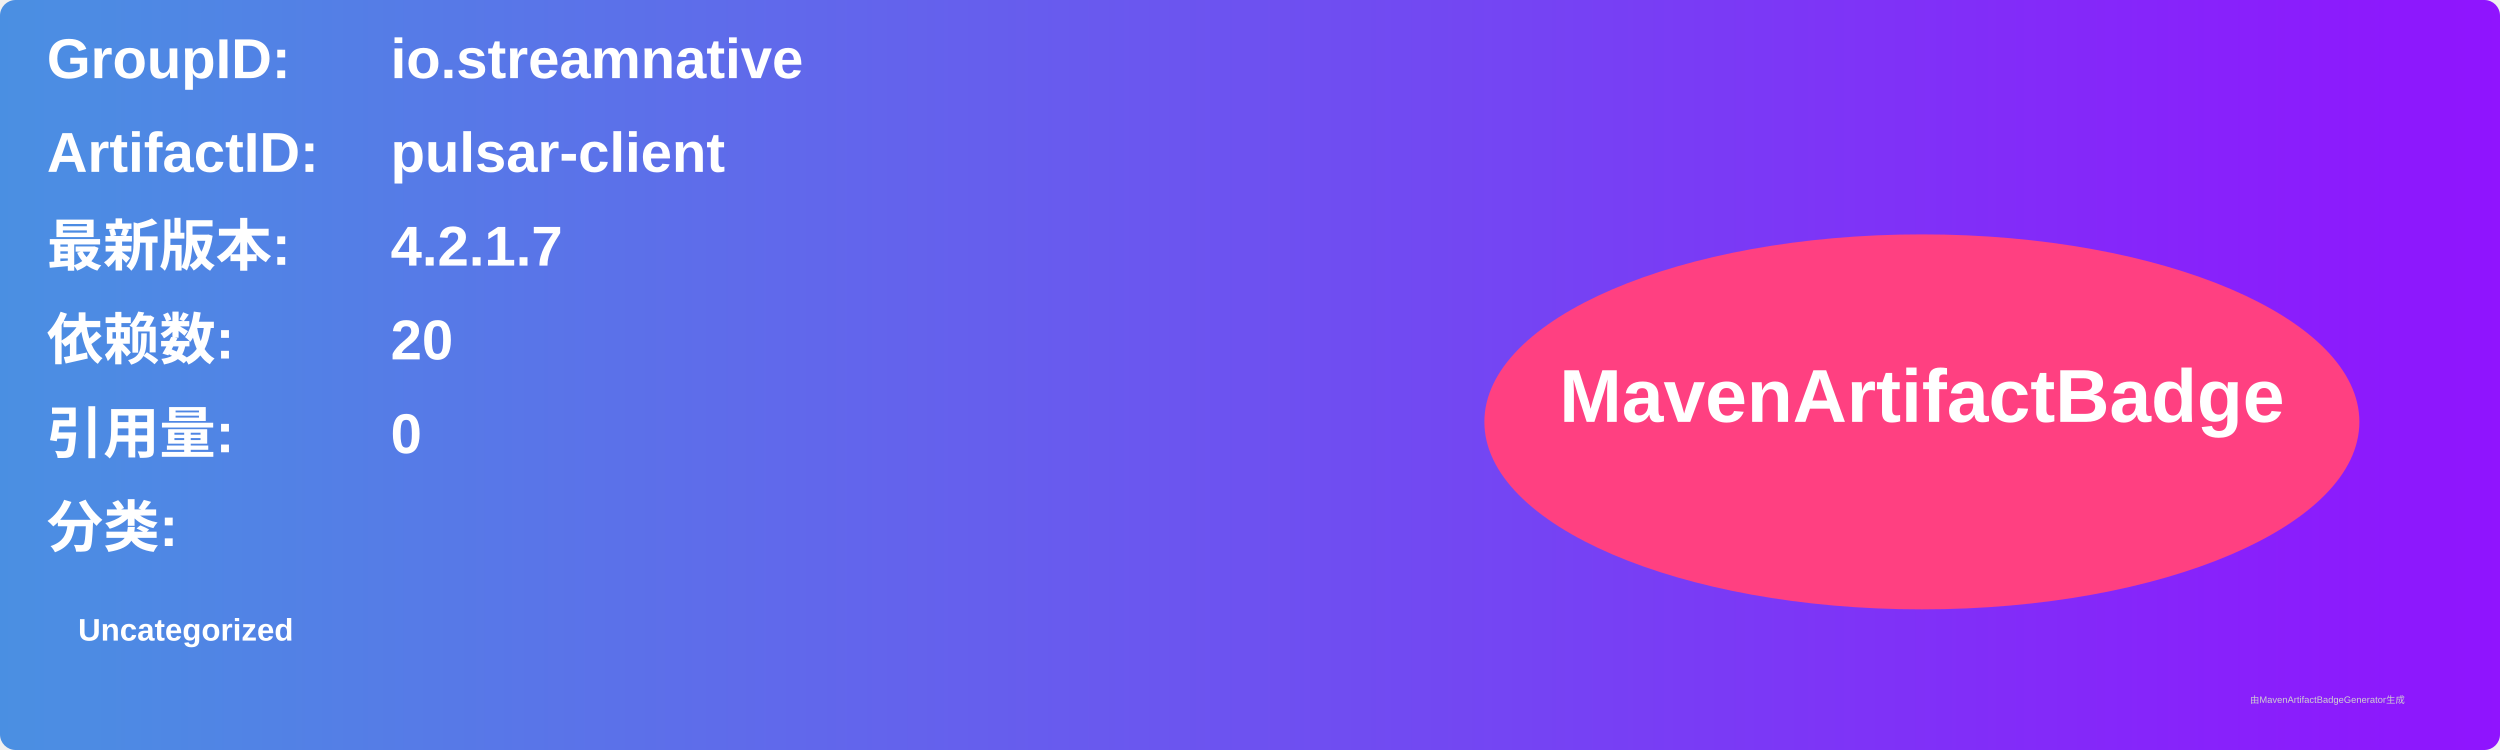
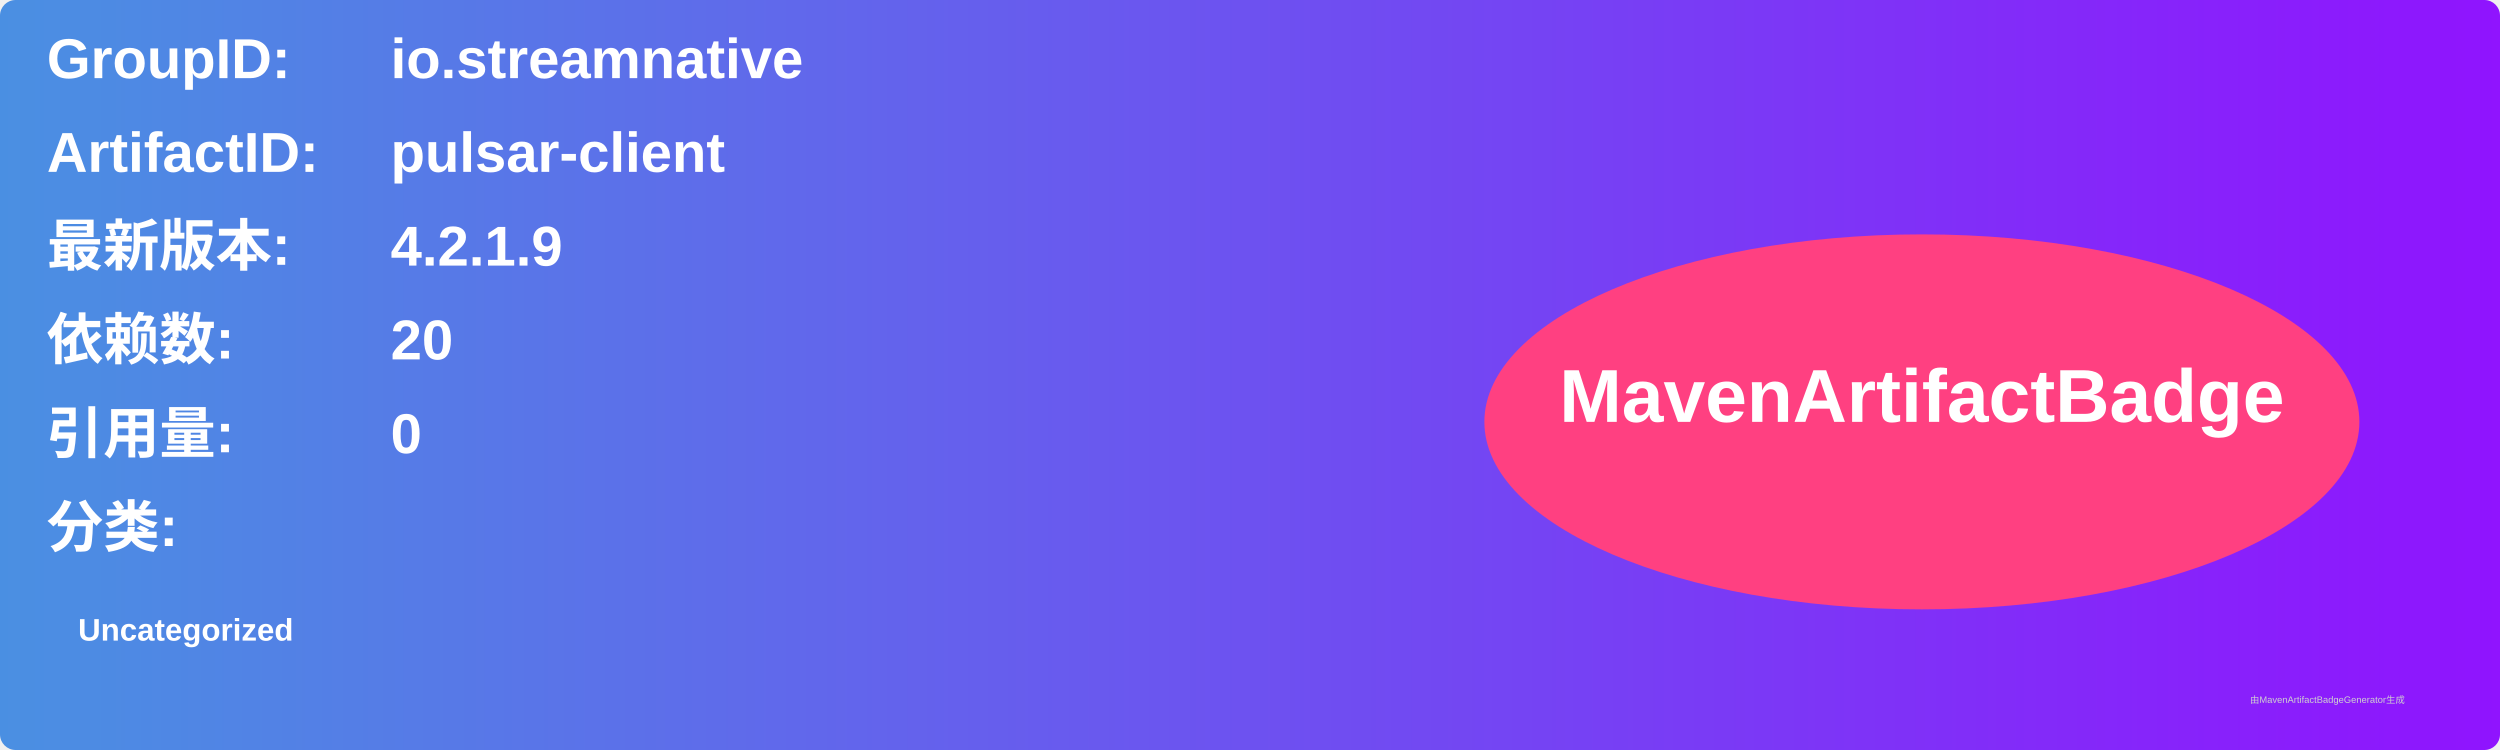
<svg xmlns="http://www.w3.org/2000/svg" width="800" height="240" viewBox="0 0 800 240">
  <linearGradient id="grad" x1="0%" y1="0%" x2="100%" y2="0%">
    <stop offset="0%" stop-color="#4a90e2" />
    <stop offset="100%" stop-color="#9013fe" />
  </linearGradient>
  <rect width="100%" height="100%" rx="5" ry="5" fill="url(#grad)" />
  <g transform="translate(15, 15)">
    <text x="0" y="10" font-family="Arial" font-size="18" fill="white" font-weight="bold" width="260">GroupID:</text>
    <text x="110" y="10" font-family="Arial" font-size="18" fill="white" font-weight="bold" width="460">io.streamnative</text>
    <text x="0" y="40" font-family="Arial" font-size="18" fill="white" font-weight="bold" width="260">ArtifactID:</text>
    <text x="110" y="40" font-family="Arial" font-size="18" fill="white" font-weight="bold" width="460">pulsar-client</text>
    <text x="0" y="70" font-family="Arial" font-size="18" fill="white" font-weight="bold">最新版本:</text>
    <text x="110" y="70" font-family="Arial" font-size="18" fill="white" font-weight="bold">
-       <tspan font-weight="bold">4.2.1.7</tspan>
+       <tspan font-weight="bold">4.2.1.9</tspan>
    </text>
    <text x="0" y="100" font-family="Arial" font-size="18" fill="white" font-weight="bold">依赖数: </text>
    <text x="110" y="100" font-family="Arial" font-size="18" fill="white">
      <tspan font-weight="bold">20</tspan>
    </text>
    <text x="0" y="130" font-family="Arial" font-size="18" fill="white" font-weight="bold">引用量: </text>
    <text x="110" y="130" font-family="Arial" font-size="18" fill="white">
      <tspan font-weight="bold">0</tspan>
    </text>
    <text x="0" y="160" font-family="Arial" font-size="18" fill="white" font-weight="bold">分类:</text>
    <text x="10" y="190" font-family="Arial" font-size="10" fill="white">
      <tspan font-weight="bold">Uncategorized</tspan>
    </text>
    <ellipse cx="600" cy="120" rx="140" ry="60" fill="#ff4081" />
    <text x="600" y="120" text-anchor="middle" font-family="Arial" font-size="24" fill="white" font-weight="bold">MavenArtifactBadge</text>
  </g>
  <text x="720" y="225" font-family="Arial" font-size="3" fill="#d0d0d0">由MavenArtifactBadgeGenerator生成</text>
</svg>
